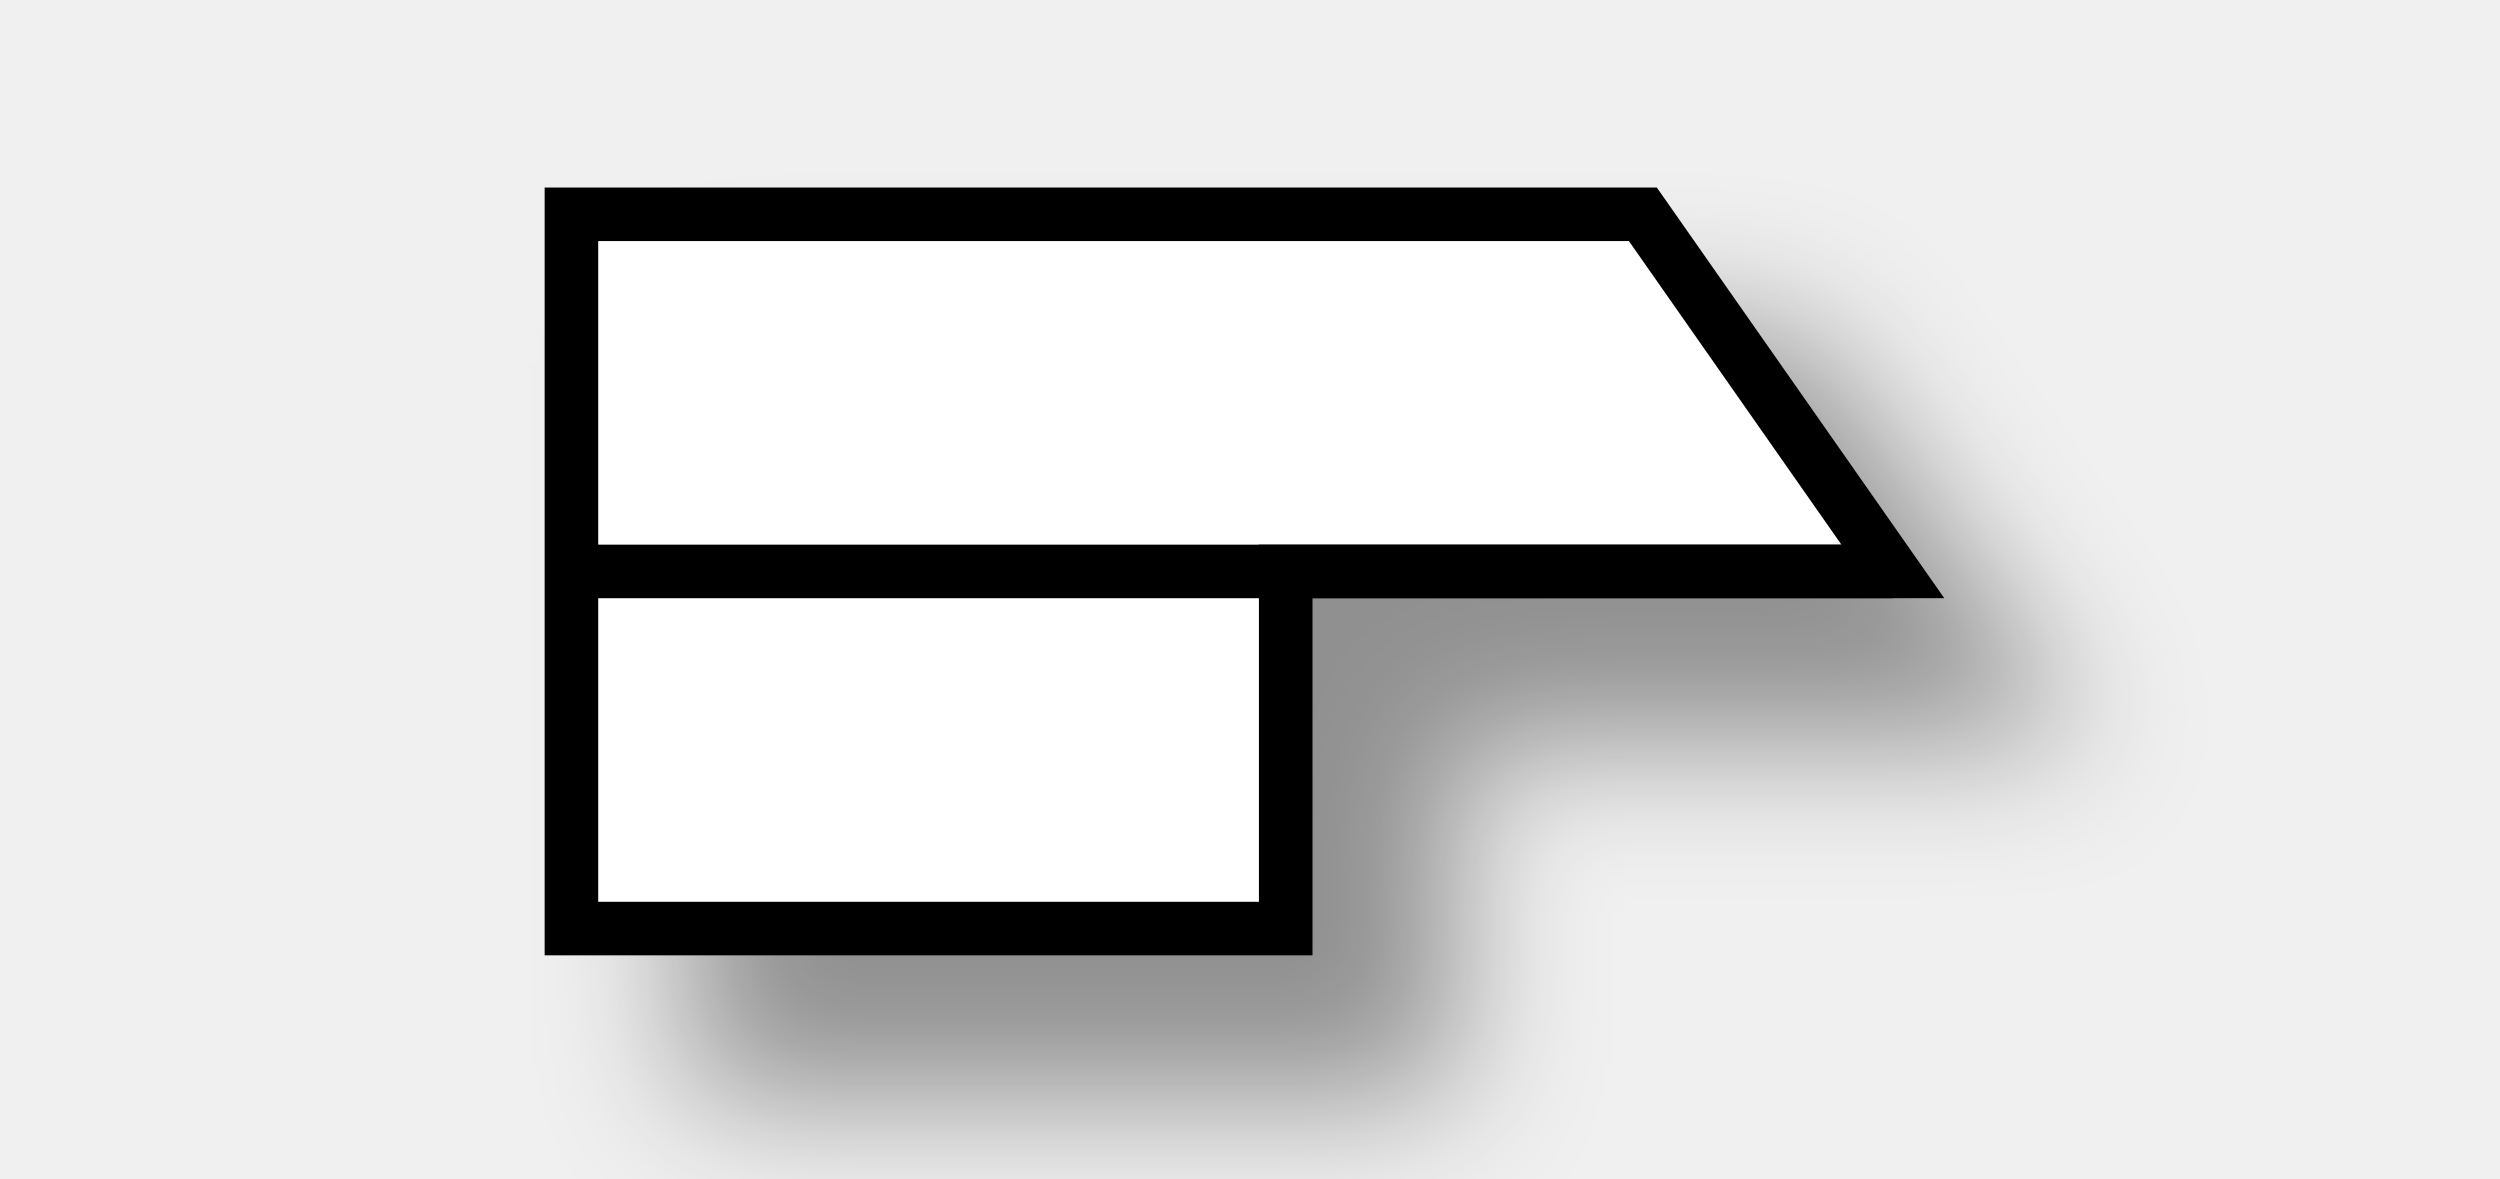
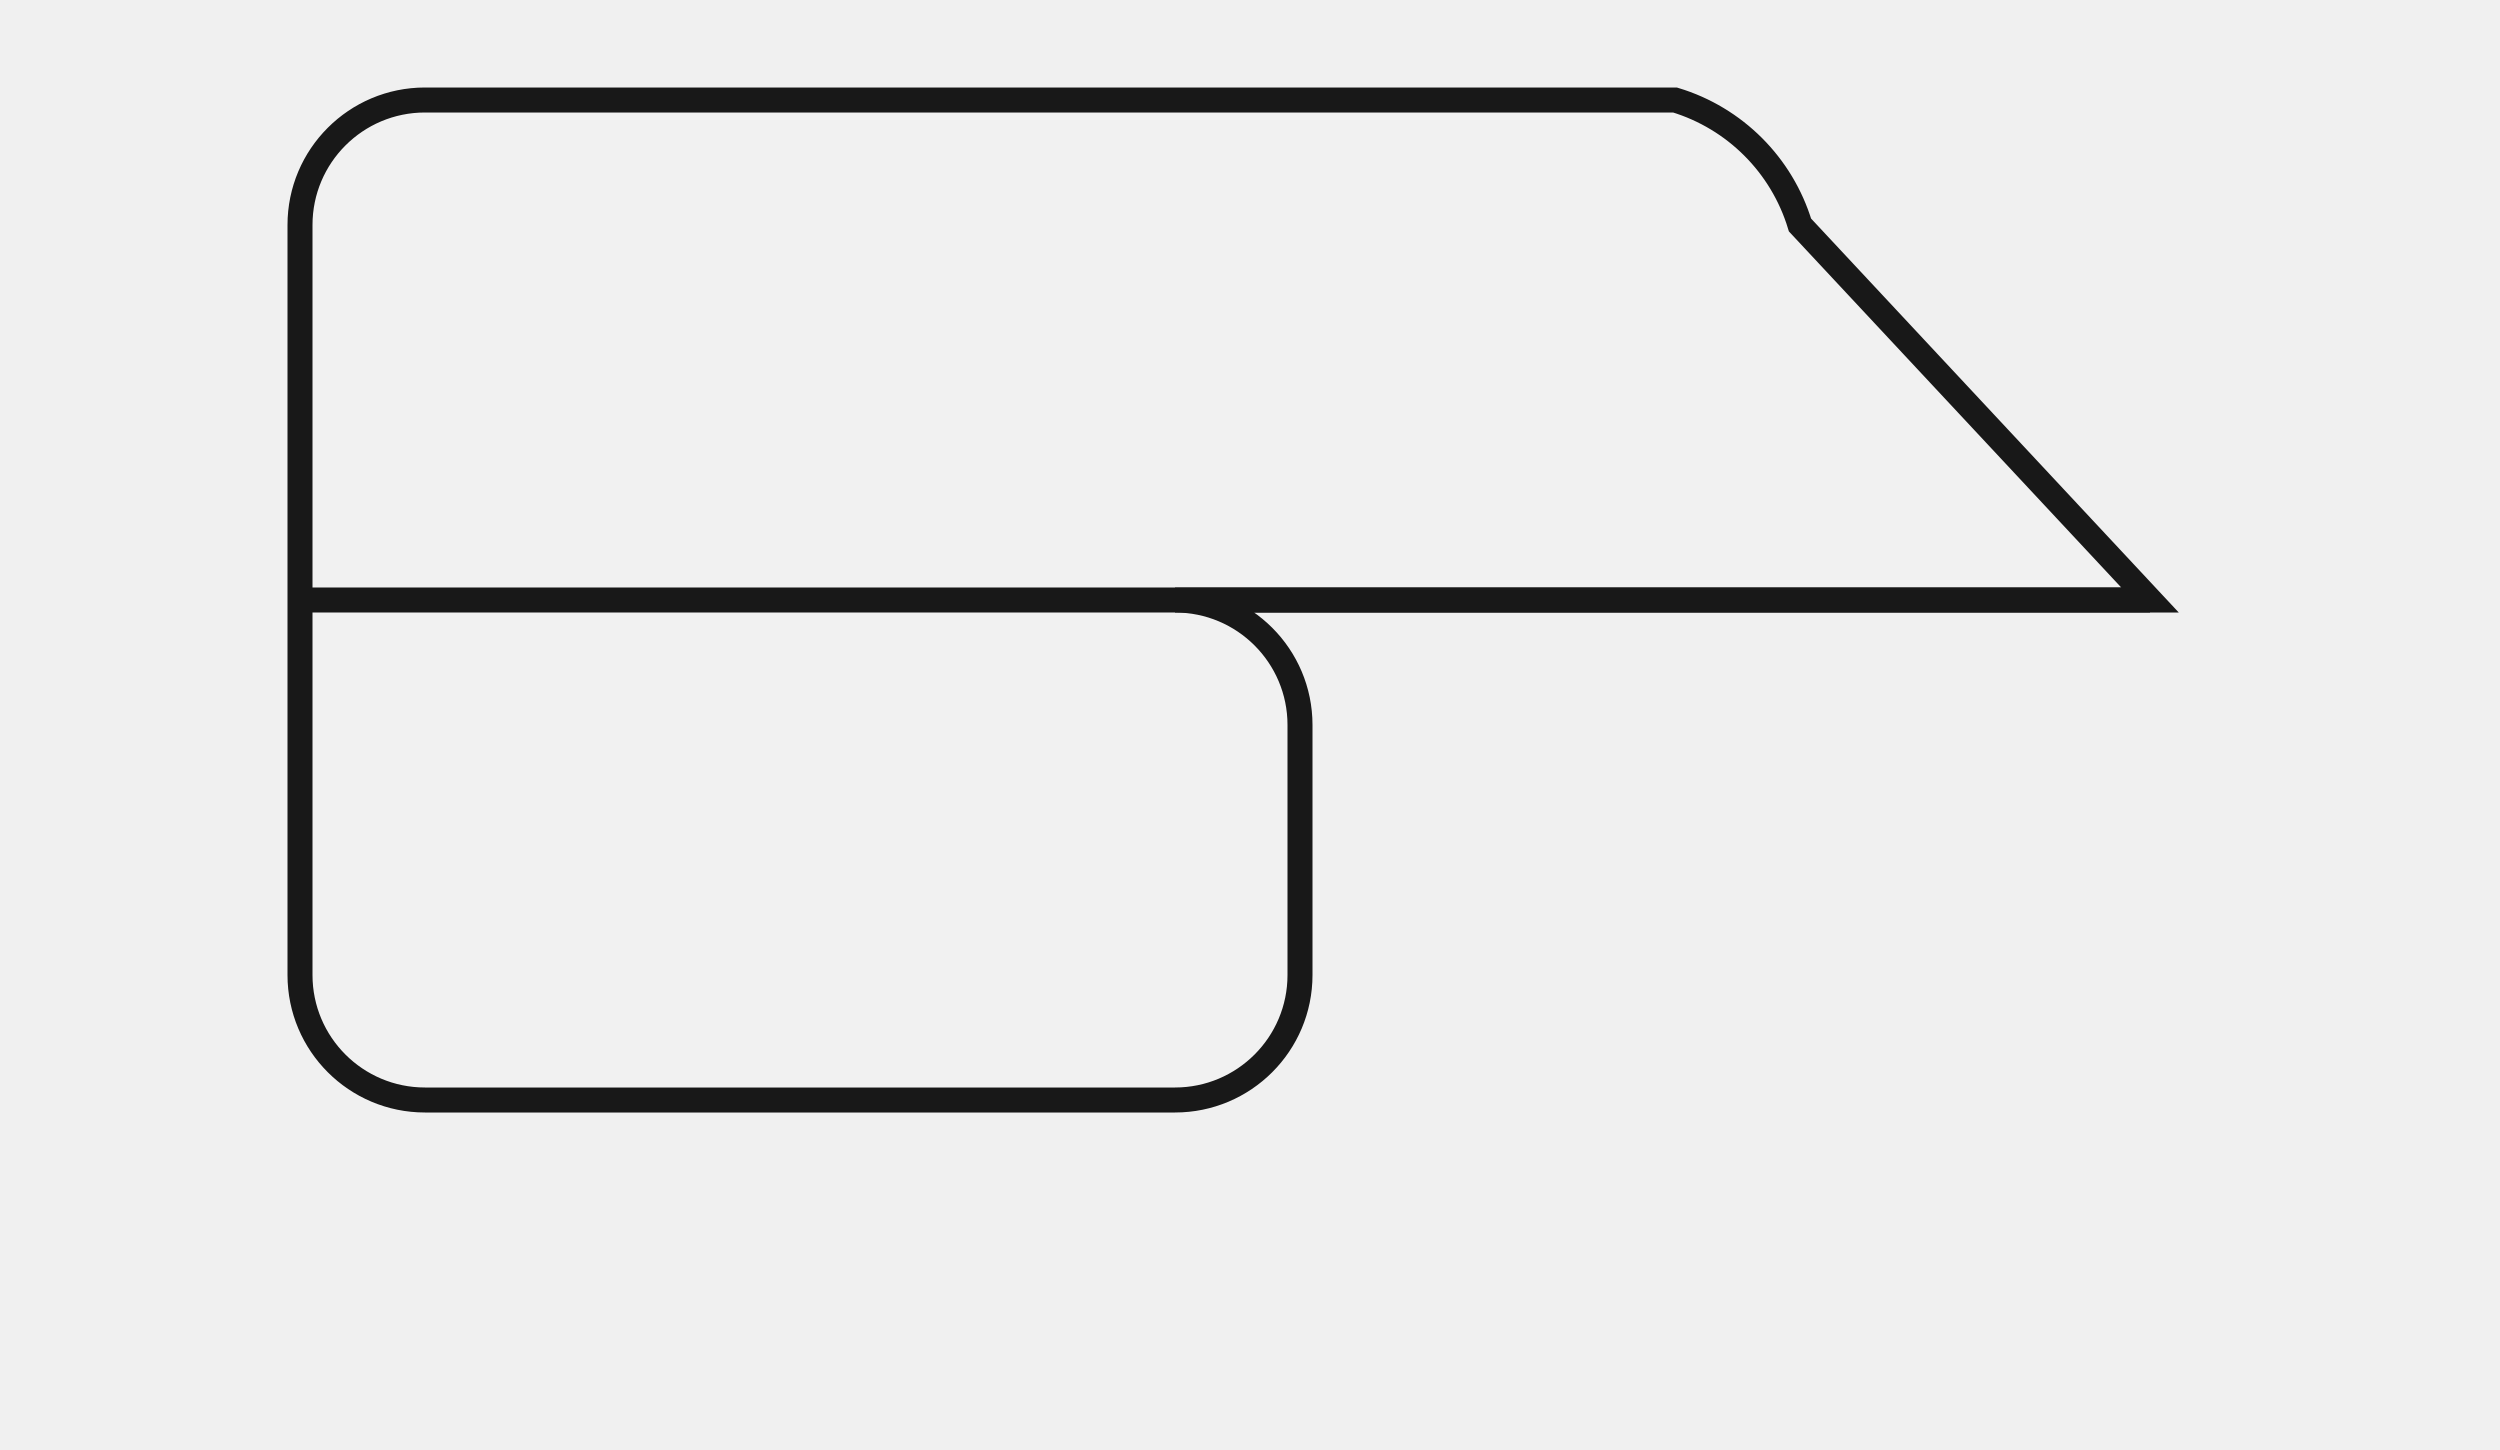
- <svg xmlns="http://www.w3.org/2000/svg" contentScriptType="application/ecmascript" contentStyleType="text/css" height="33px" preserveAspectRatio="none" style="width:70px;height:33px;" version="1.1" viewBox="0 0 70 33" width="70px" zoomAndPan="magnify">
-   <defs>
-     <filter height="300%" id="f17ips2leumtfs" width="300%" x="-1" y="-1">
-       <feGaussianBlur result="blurOut" stdDeviation="2.0" />
-       <feColorMatrix in="blurOut" result="blurOut2" type="matrix" values="0 0 0 0 0 0 0 0 0 0 0 0 0 0 0 0 0 0 .4 0" />
-       <feOffset dx="4.0" dy="4.0" in="blurOut2" result="blurOut3" />
-       <feBlend in="SourceGraphic" in2="blurOut3" mode="normal" />
-     </filter>
-   </defs>
+ <svg xmlns="http://www.w3.org/2000/svg" contentStyleType="text/css" height="29px" preserveAspectRatio="none" style="width:50px;height:29px;background:#FFFFFF;" version="1.1" viewBox="0 0 50 29" width="50px" zoomAndPan="magnify">
+   <defs />
  <g>
-     <polygon fill="#FFFFFF" filter="url(#f17ips2leumtfs)" points="16,6,46,6,53,16,36,16,36,26,16,26,16,6" style="stroke:#000000;stroke-width:1.5;" />
-     <line style="stroke:#000000;stroke-width:1.5;" x1="16" x2="53" y1="16" y2="16" />
+     <path d="M8.5,2 L33.5,2 A3.75,3.75 0 0 1 36,4.5 L43,12 L23.5,12 A2.5,2.5 0 0 1 26,14.5 L26,19.5 A2.5,2.5 0 0 1 23.5,22 L8.5,22 A2.5,2.5 0 0 1 6,19.5 L6,4.5 A2.5,2.5 0 0 1 8.5,2 " fill="#F1F1F1" style="stroke:#181818;stroke-width:0.5;" />
+     <line style="stroke:#181818;stroke-width:0.5;" x1="6" x2="43" y1="12" y2="12" />
  </g>
</svg>
